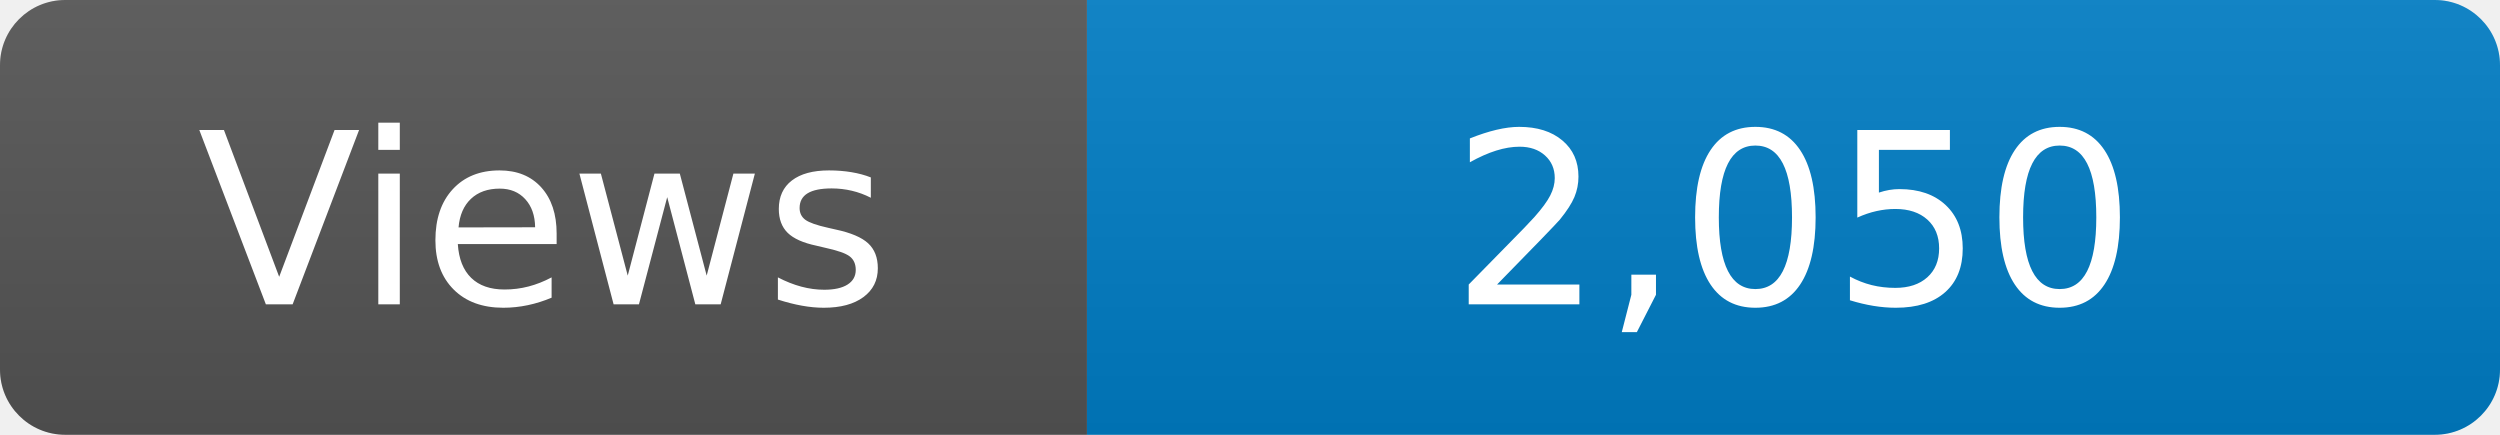
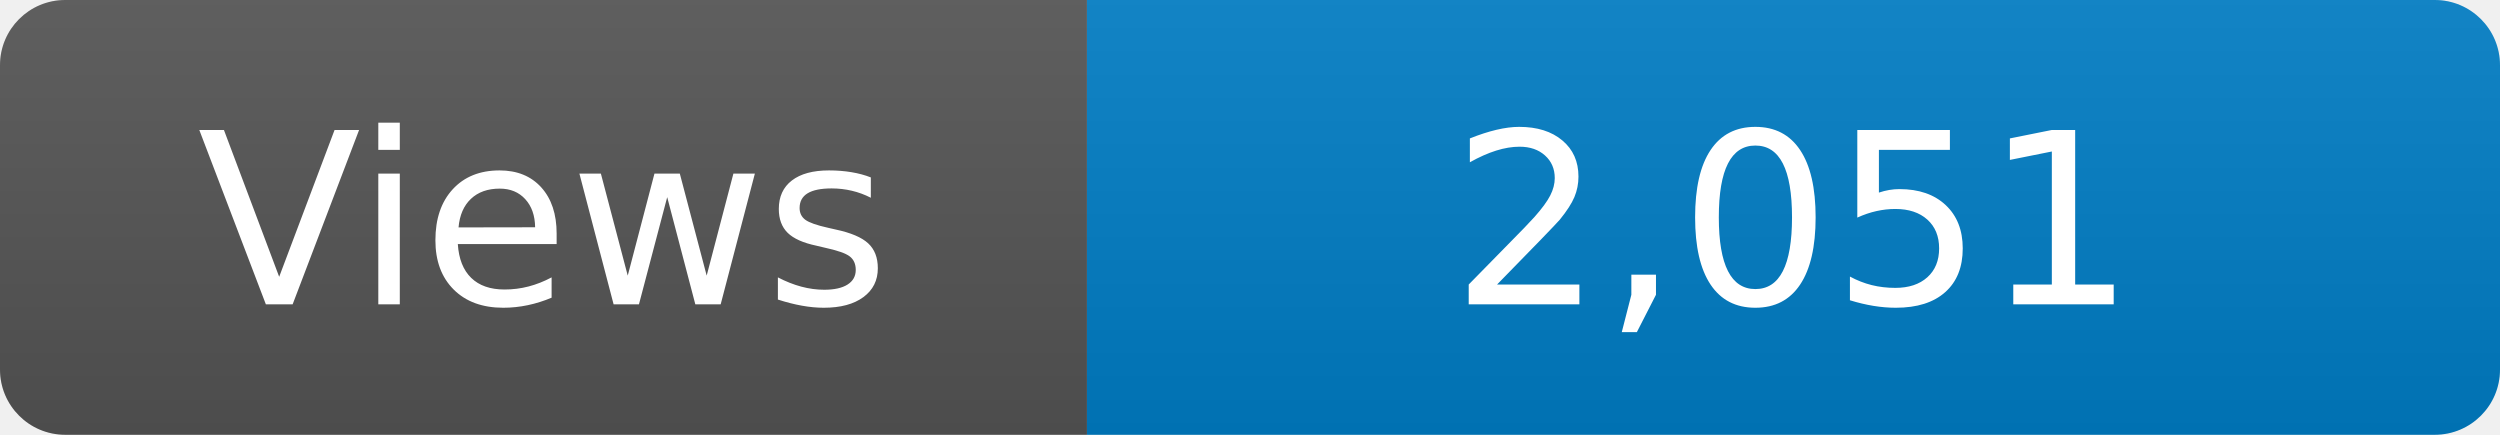
<svg xmlns="http://www.w3.org/2000/svg" width="115" height="20" role="img" aria-label="Maintained?: yes">
  <linearGradient id="s" x2="0" y2="100%">
    <stop offset="0" stop-color="#bbb" stop-opacity=".1" />
    <stop offset="1" stop-opacity=".1" />
  </linearGradient>
  <clipPath id="r">
    <rect width="115" height="20" rx="3" fill="#fff" />
  </clipPath>
  <g clip-path="url(#r)">
    <rect width="50" height="20" fill="#555" />
    <rect x="50" width="160" height="20" fill="#007ec6" />
    <rect width="115" height="20" fill="url(#s)" />
  </g>
  <g fill="#fff" text-anchor="middle" font-family="Verdana,Geneva,DejaVu Sans,sans-serif" font-size="110">
    <text x="250" y="140" transform="scale(.1)" fill="#fff">Views</text>
-     <text x="825" y="140" transform="scale(.1)" fill="#fff">2,050</text>
+     <text x="825" y="140" transform="scale(.1)" fill="#fff">2,051</text>
  </g>
</svg>
